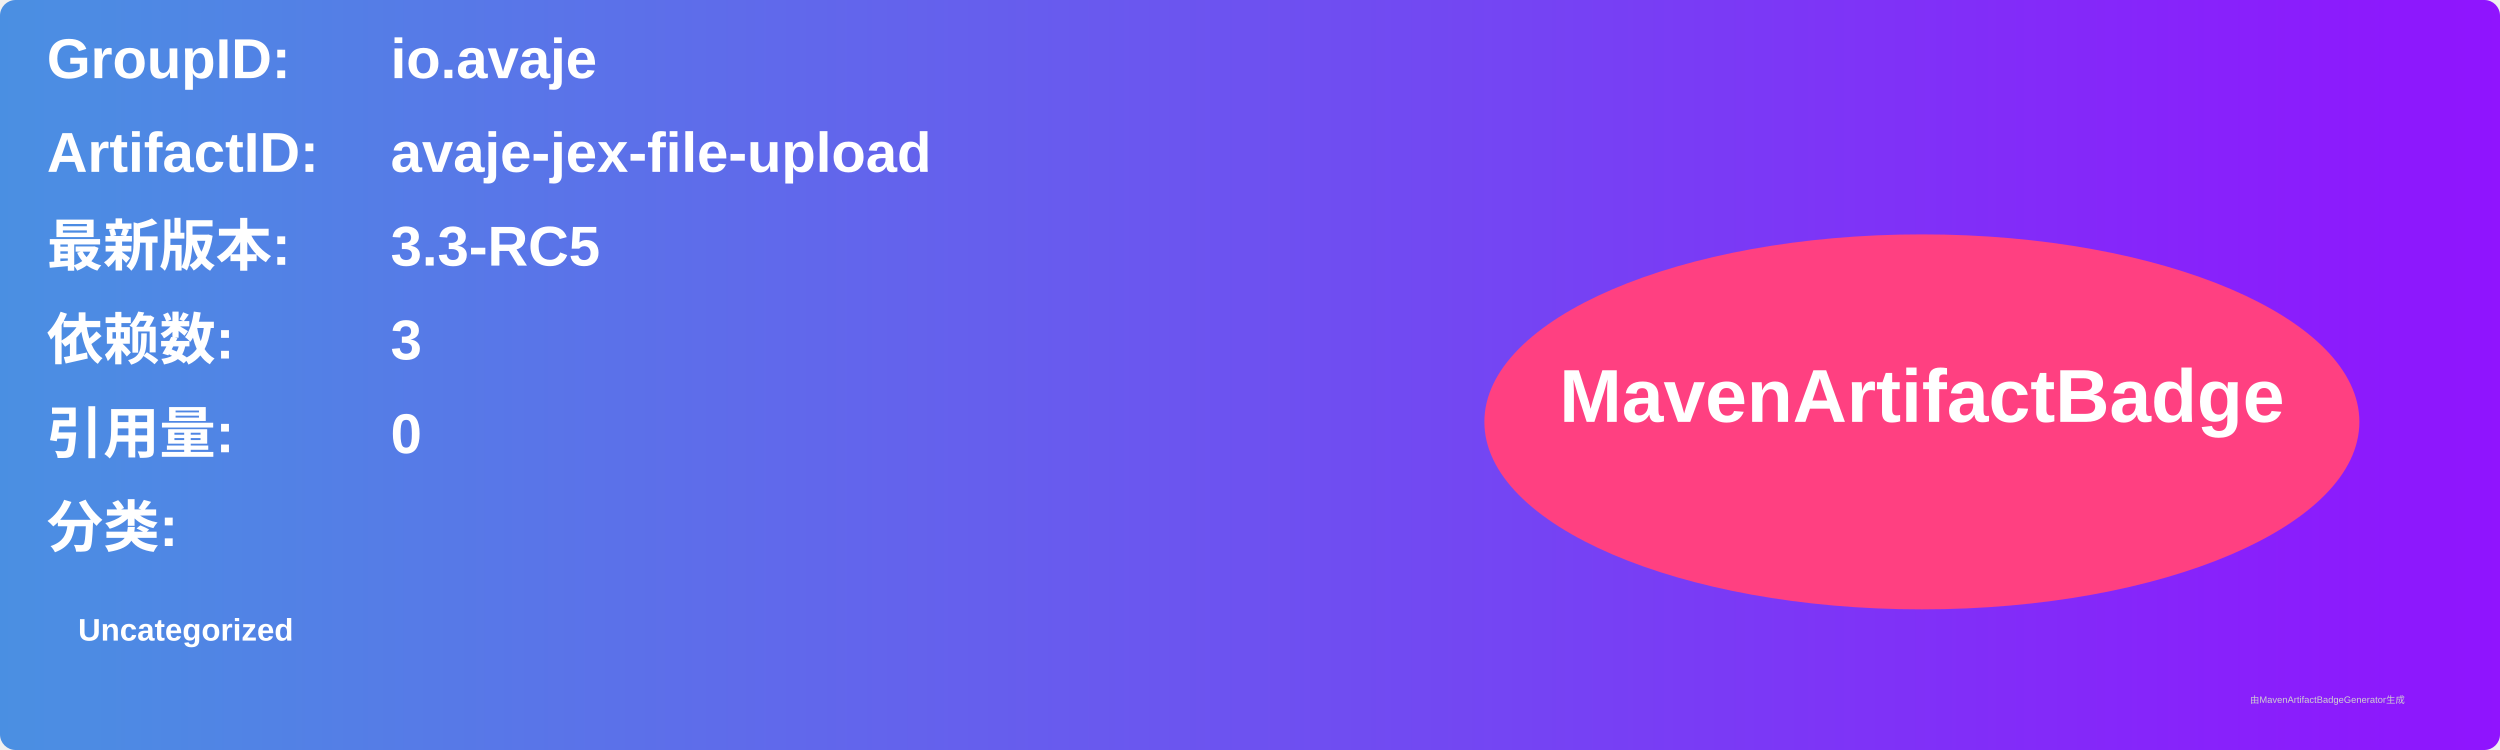
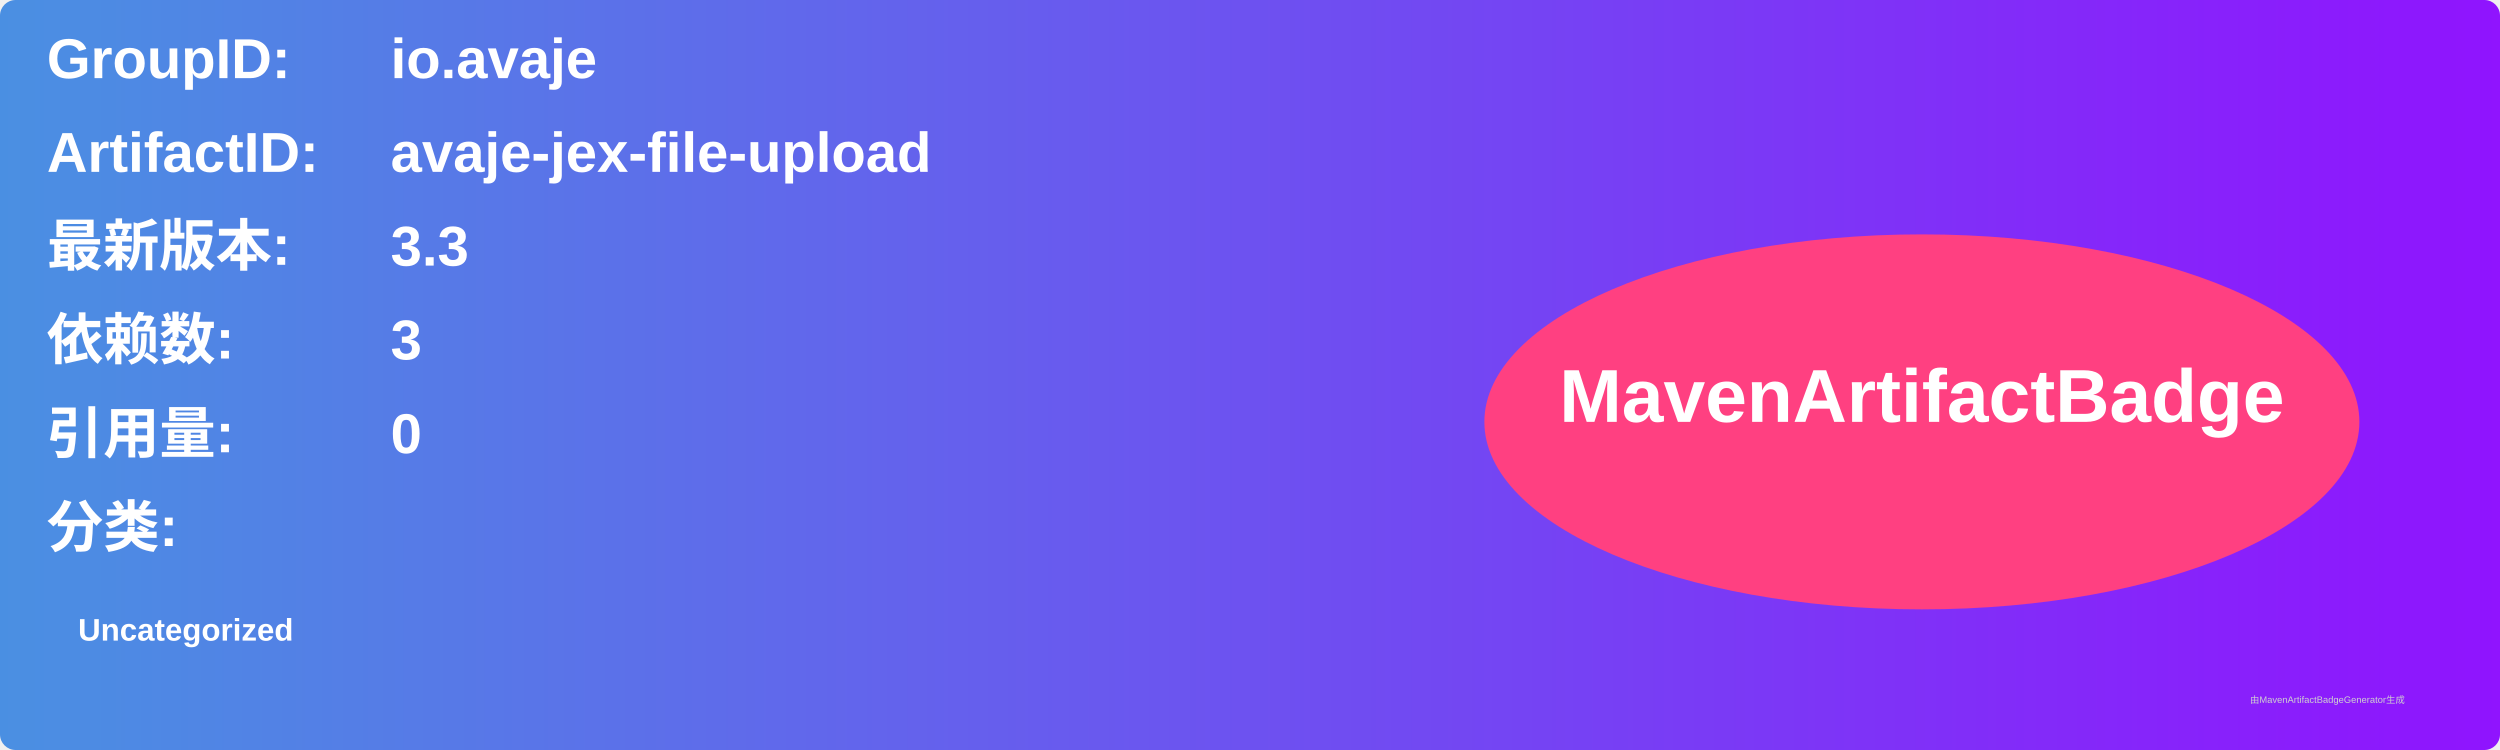
<svg xmlns="http://www.w3.org/2000/svg" width="800" height="240" viewBox="0 0 800 240">
  <linearGradient id="grad" x1="0%" y1="0%" x2="100%" y2="0%">
    <stop offset="0%" stop-color="#4a90e2" />
    <stop offset="100%" stop-color="#9013fe" />
  </linearGradient>
  <rect width="100%" height="100%" rx="5" ry="5" fill="url(#grad)" />
  <g transform="translate(15, 15)">
    <text x="0" y="10" font-family="Arial" font-size="18" fill="white" font-weight="bold" width="260">GroupID:</text>
    <text x="110" y="10" font-family="Arial" font-size="18" fill="white" font-weight="bold" width="460">io.avaje</text>
    <text x="0" y="40" font-family="Arial" font-size="18" fill="white" font-weight="bold" width="260">ArtifactID:</text>
    <text x="110" y="40" font-family="Arial" font-size="18" fill="white" font-weight="bold" width="460">avaje-jex-file-upload</text>
    <text x="0" y="70" font-family="Arial" font-size="18" fill="white" font-weight="bold">最新版本:</text>
    <text x="110" y="70" font-family="Arial" font-size="18" fill="white" font-weight="bold">
-       <tspan font-weight="bold">3.3-RC5</tspan>
+       <tspan font-weight="bold">3.3</tspan>
    </text>
    <text x="0" y="100" font-family="Arial" font-size="18" fill="white" font-weight="bold">依赖数: </text>
    <text x="110" y="100" font-family="Arial" font-size="18" fill="white">
      <tspan font-weight="bold">3</tspan>
    </text>
    <text x="0" y="130" font-family="Arial" font-size="18" fill="white" font-weight="bold">引用量: </text>
    <text x="110" y="130" font-family="Arial" font-size="18" fill="white">
      <tspan font-weight="bold">0</tspan>
    </text>
    <text x="0" y="160" font-family="Arial" font-size="18" fill="white" font-weight="bold">分类:</text>
    <text x="10" y="190" font-family="Arial" font-size="10" fill="white">
      <tspan font-weight="bold">Uncategorized</tspan>
    </text>
    <ellipse cx="600" cy="120" rx="140" ry="60" fill="#ff4081" />
    <text x="600" y="120" text-anchor="middle" font-family="Arial" font-size="24" fill="white" font-weight="bold">MavenArtifactBadge</text>
  </g>
  <text x="720" y="225" font-family="Arial" font-size="3" fill="#d0d0d0">由MavenArtifactBadgeGenerator生成</text>
</svg>
